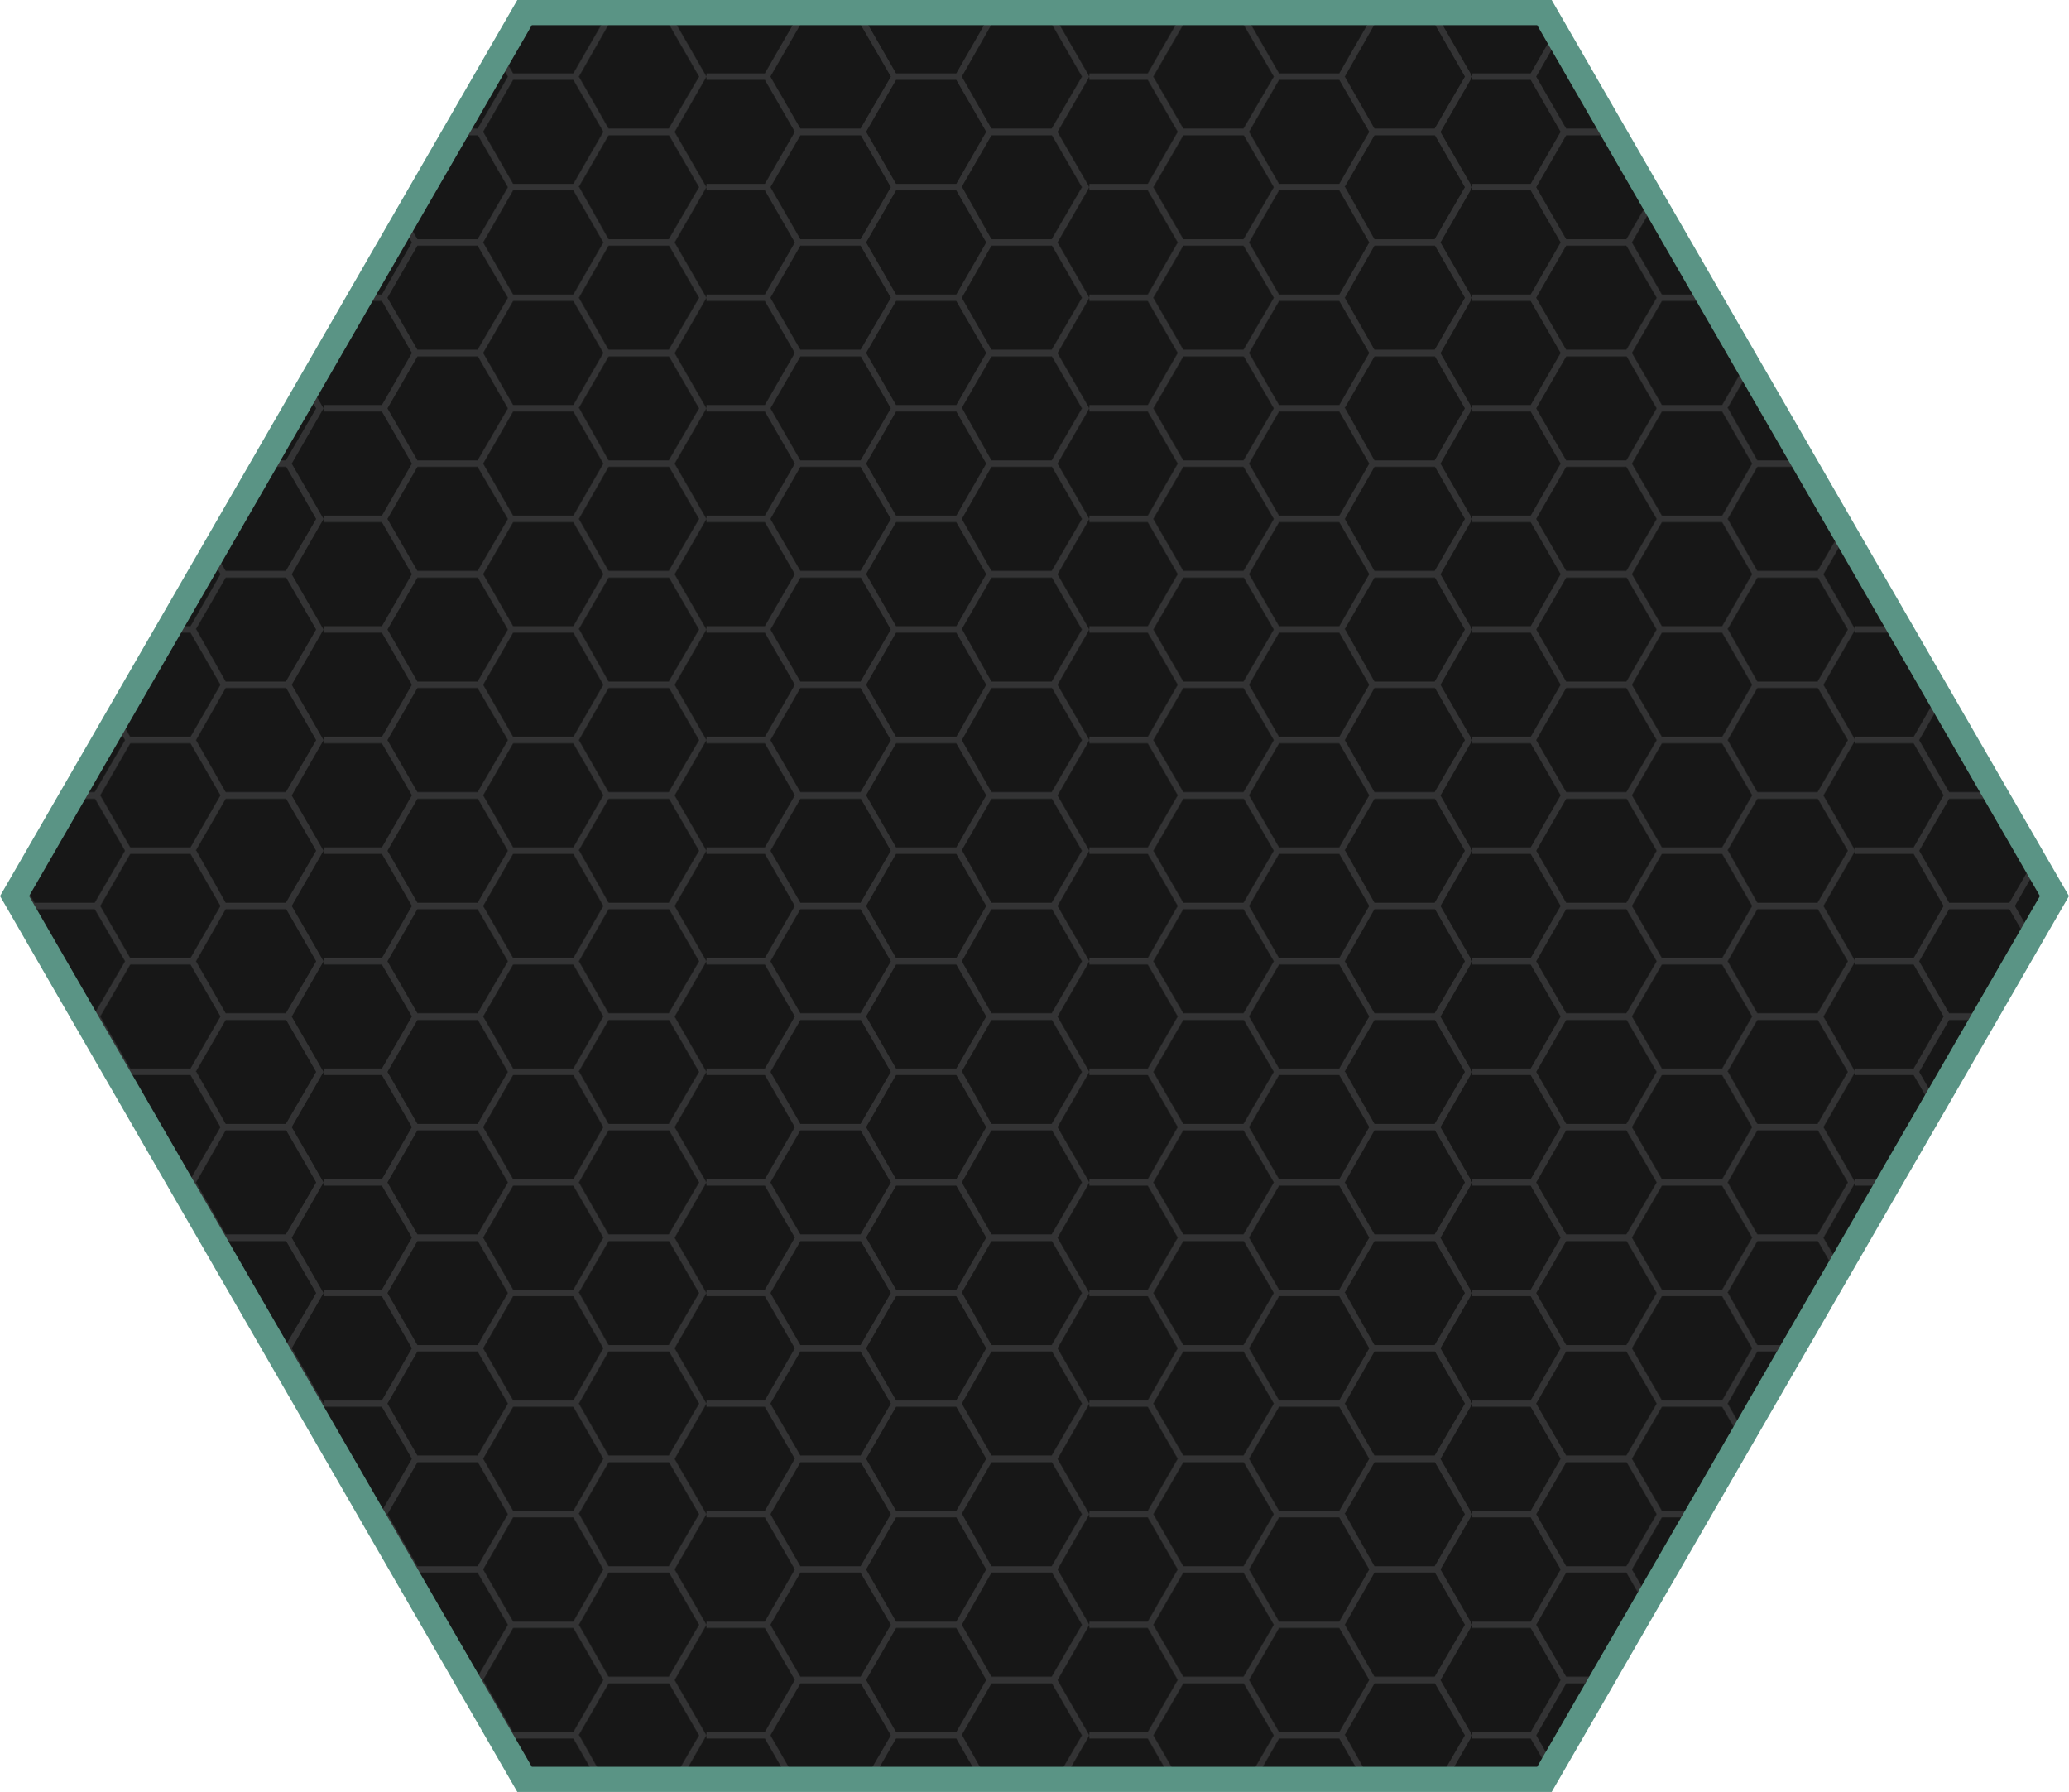
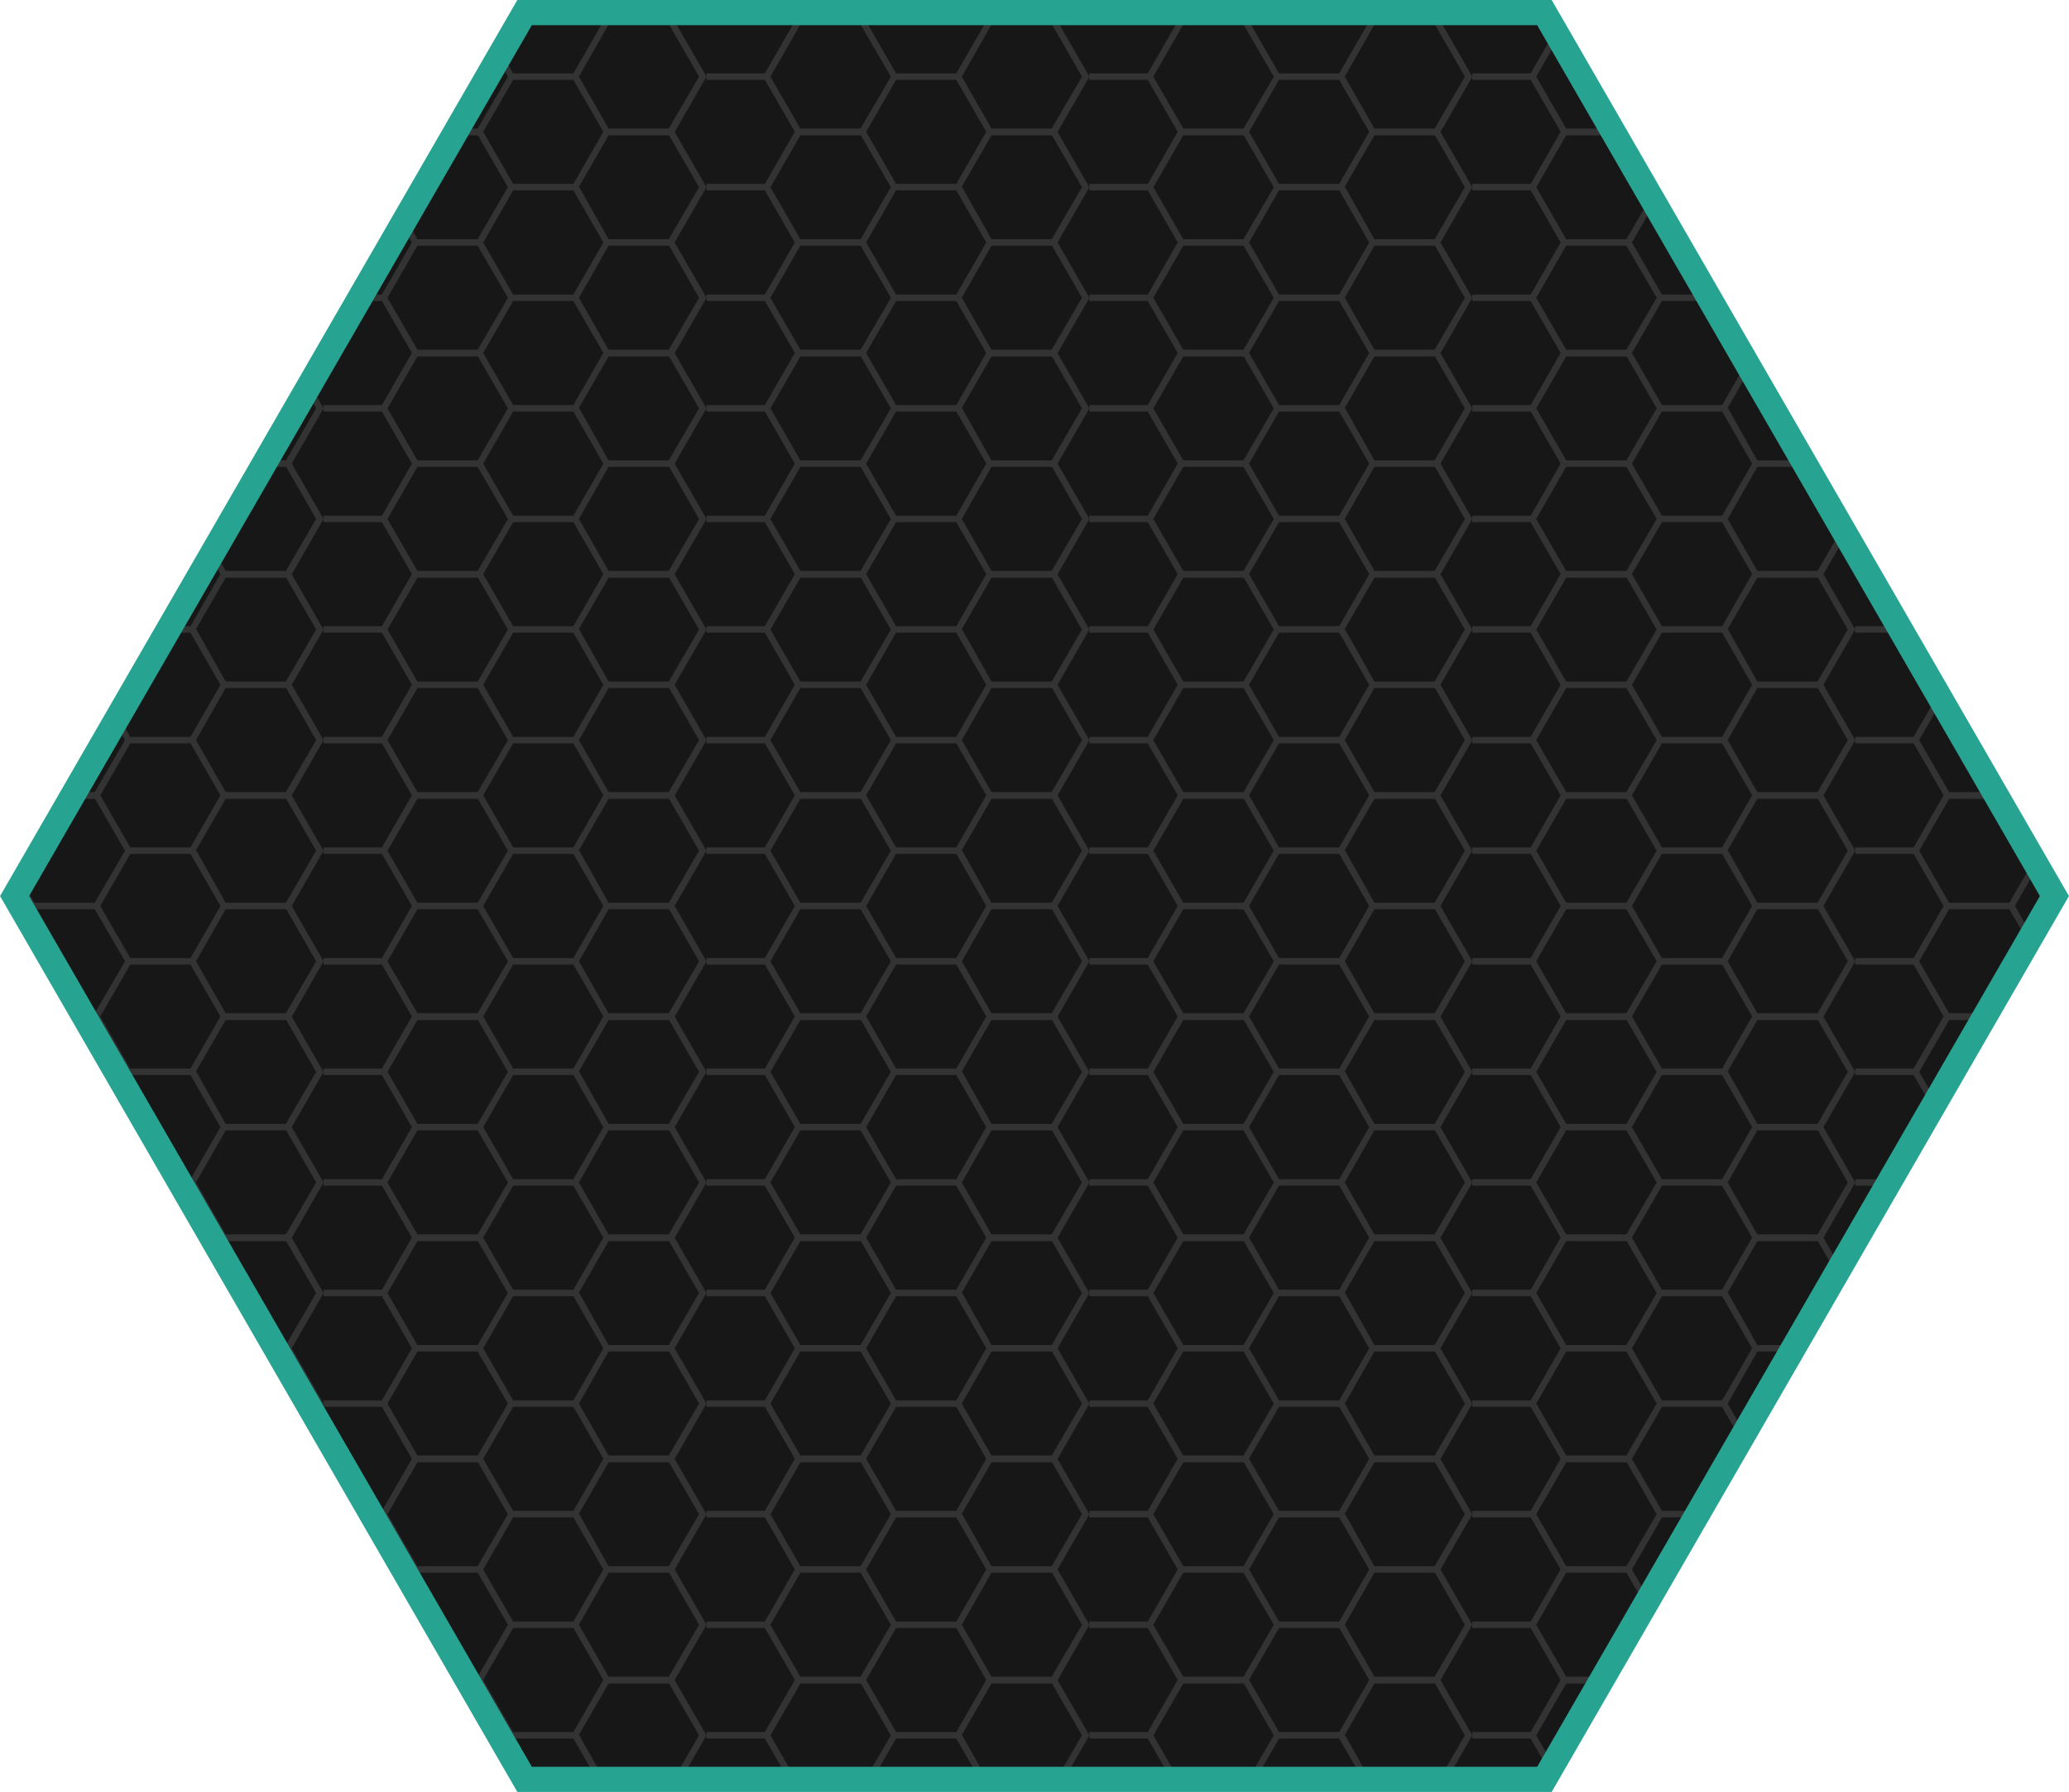
<svg xmlns="http://www.w3.org/2000/svg" id="Слой_1" data-name="Слой 1" viewBox="0 0 123.41 106.87">
  <defs>
-     <style>.cls-1{fill:none;}.cls-2{fill:#a5a7aa;}.cls-3{fill:#171717;}.cls-4{fill-opacity:0.2;stroke:#5a9485;stroke-miterlimit:10;stroke-width:1.5px;fill:url(#Новый_образец_узора_8);}</style>
+     <style>.cls-1{fill:none;}.cls-2{fill:#a5a7aa;}.cls-3{fill:#171717;}.cls-4{fill-opacity:0.2;stroke:#27a392;stroke-miterlimit:10;stroke-width:1.5px;fill:url(#Новый_образец_узора_8);}</style>
    <pattern id="Новый_образец_узора_8" data-name="Новый образец узора 8" width="22.84" height="13.19" patternTransform="translate(-3.54 11.16)" patternUnits="userSpaceOnUse" viewBox="0 0 22.84 13.19">
      <rect class="cls-1" width="22.84" height="13.19" />
      <path class="cls-2" d="M22.84,0h0l-1.9,3.3,1.9,3.3-1.9,3.3,1.9,3.3H22.4l-1.79-3.1H17l-1.79,3.1H11l-1.79-3.1H5.6l-1.79,3.1H0V13H3.48L5.27,9.89,3.48,6.79H0V6.41H3.48L5.27,3.3,3.48,0.19H0V0H3.81L5.6,3.11H9.19L11,0h4.25L17,3.11h3.59L22.4,0h0.44ZM9.52,3.3l1.79,3.11H14.9L16.69,3.3,14.9,0.19H11.31ZM9.19,9.7L11,6.6,9.19,3.49H5.6L3.81,6.6,5.6,9.7H9.19Zm7.5,0.19L14.9,6.79H11.31L9.52,9.89,11.31,13H14.9Zm3.92-6.4H17L15.23,6.6,17,9.7h3.59L22.4,6.6Z" />
    </pattern>
  </defs>
  <polygon class="cls-3" points="31.29 106.12 0.87 53.44 31.29 0.75 92.12 0.75 122.54 53.44 92.12 106.12 31.29 106.12" />
  <polygon class="cls-4" points="31.29 106.12 0.87 53.44 31.29 0.75 92.12 0.75 122.54 53.44 92.12 106.12 31.29 106.12" />
</svg>
